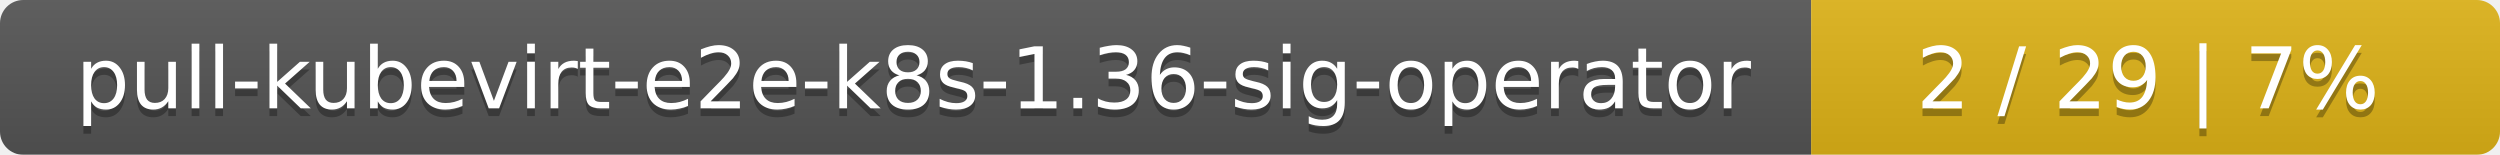
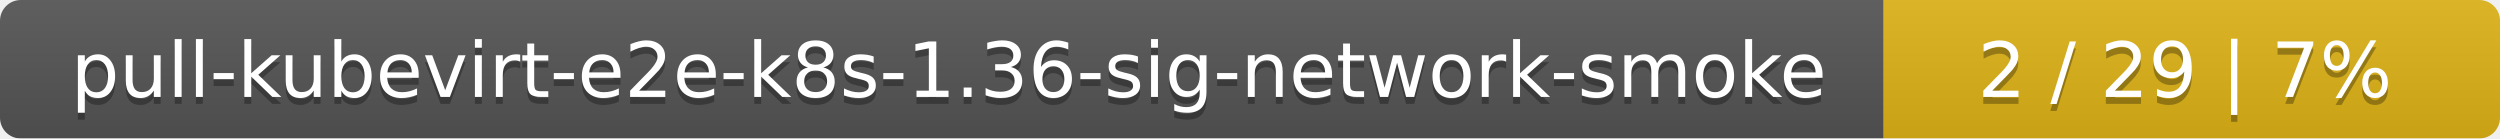
- <svg xmlns="http://www.w3.org/2000/svg" width="323" height="20">
+ <svg xmlns="http://www.w3.org/2000/svg" width="361" height="20">
  <linearGradient id="smooth" x2="0" y2="100%">
    <stop offset="0" stop-color="#bbb" stop-opacity=".1" />
    <stop offset="1" stop-opacity=".1" />
  </linearGradient>
  <mask id="round">
-     <rect width="323" height="20" rx="3" fill="#fff" />
+     <rect width="361" height="20" rx="3" fill="#fff" />
  </mask>
  <g mask="url(#round)">
-     <rect width="234" height="20" fill="#555" />
-     <rect x="234" width="89" height="20" fill="#dfb317" />
-     <rect width="323" height="20" fill="url(#smooth)" />
+     <rect width="272" height="20" fill="#555" />
+     <rect x="272" width="89" height="20" fill="#dfb317" />
+     <rect width="361" height="20" fill="url(#smooth)" />
  </g>
  <g fill="#fff" text-anchor="middle" font-family="DejaVu Sans,Verdana,Geneva,sans-serif" font-size="11">
-     <text x="118" y="15" fill="#010101" fill-opacity=".3">pull-kubevirt-e2e-k8s-1.36-sig-operator</text>
-     <text x="118" y="14">pull-kubevirt-e2e-k8s-1.36-sig-operator</text>
-     <text x="277.5" y="15" fill="#010101" fill-opacity=".3">2 / 29    |    7%</text>
-     <text x="277.5" y="14">2 / 29    |    7%</text>
+     <text x="137" y="15" fill="#010101" fill-opacity=".3">pull-kubevirt-e2e-k8s-1.36-sig-network-smoke</text>
+     <text x="137" y="14">pull-kubevirt-e2e-k8s-1.36-sig-network-smoke</text>
+     <text x="315.5" y="15" fill="#010101" fill-opacity=".3">2 / 29    |    7%</text>
+     <text x="315.5" y="14">2 / 29    |    7%</text>
  </g>
</svg>
